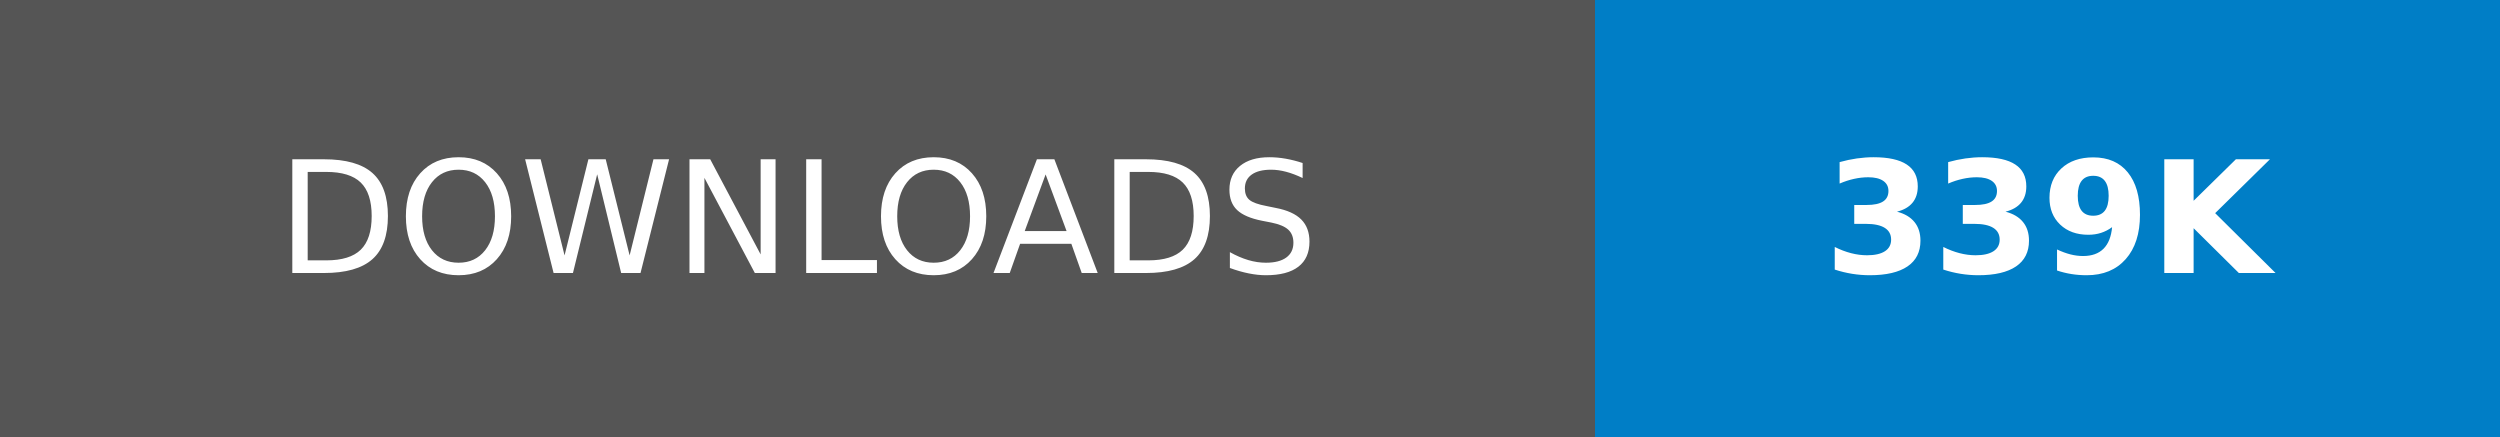
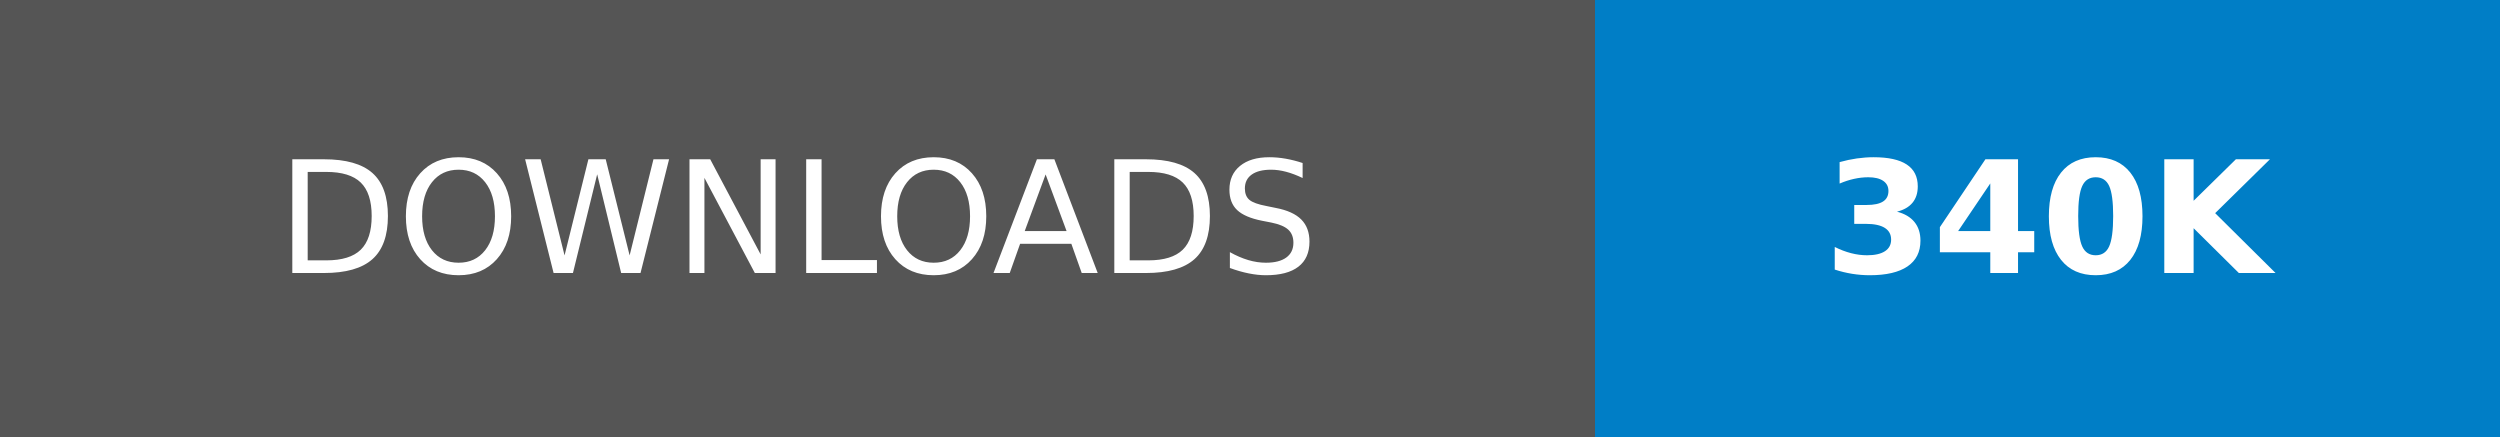
- <svg xmlns="http://www.w3.org/2000/svg" width="160.25" height="28" role="img" aria-label="DOWNLOADS: 339K">
+ <svg xmlns="http://www.w3.org/2000/svg" width="160.25" height="28" role="img" aria-label="DOWNLOADS: 340K">
  <g shape-rendering="crispEdges">
    <rect width="102.25" height="28" fill="#555" />
    <rect x="102.25" width="58" height="28" fill="#007ec6" />
  </g>
  <g fill="#fff" text-anchor="middle" font-family="Verdana,Geneva,DejaVu Sans,sans-serif" text-rendering="geometricPrecision" font-size="100">
    <text transform="scale(.1)" x="511.25" y="175" textLength="782.5" fill="#fff">DOWNLOADS</text>
-     <text transform="scale(.1)" x="1312.5" y="175" textLength="340" fill="#fff" font-weight="bold">339K</text>
+     <text transform="scale(.1)" x="1312.5" y="175" textLength="340" fill="#fff" font-weight="bold">340K</text>
  </g>
</svg>
